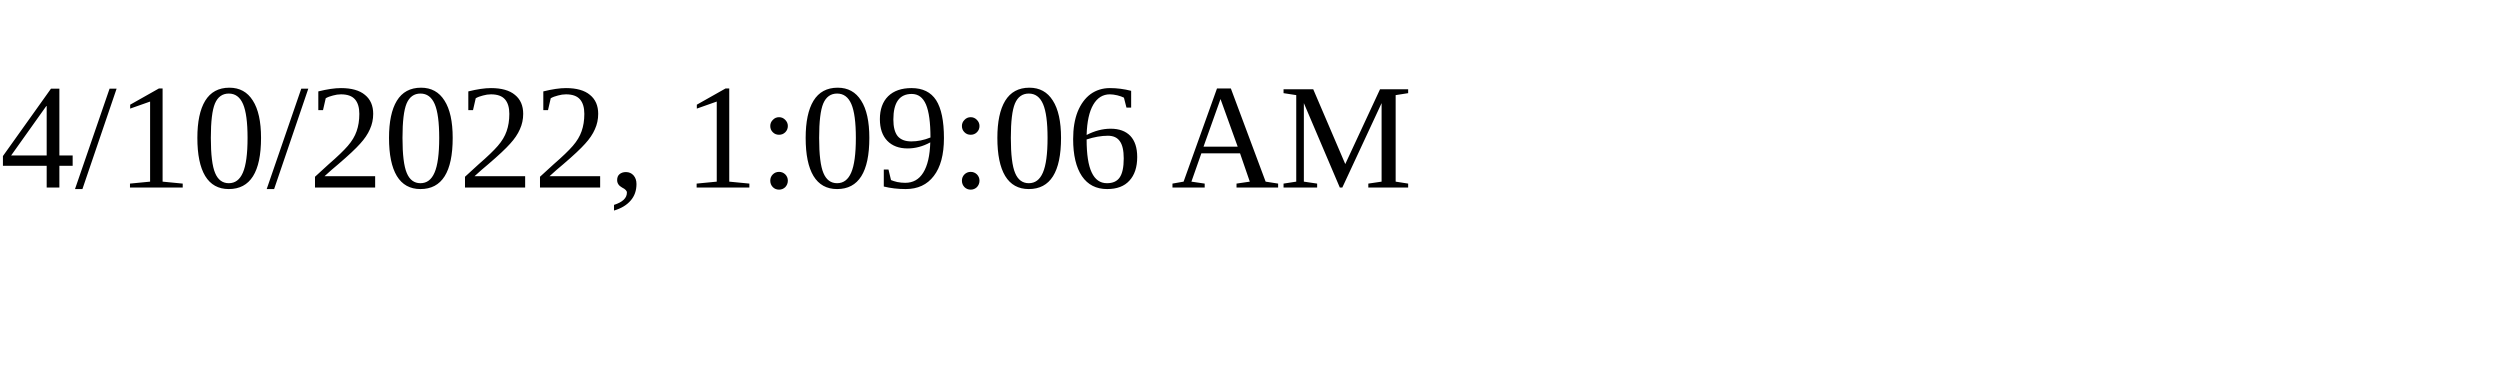
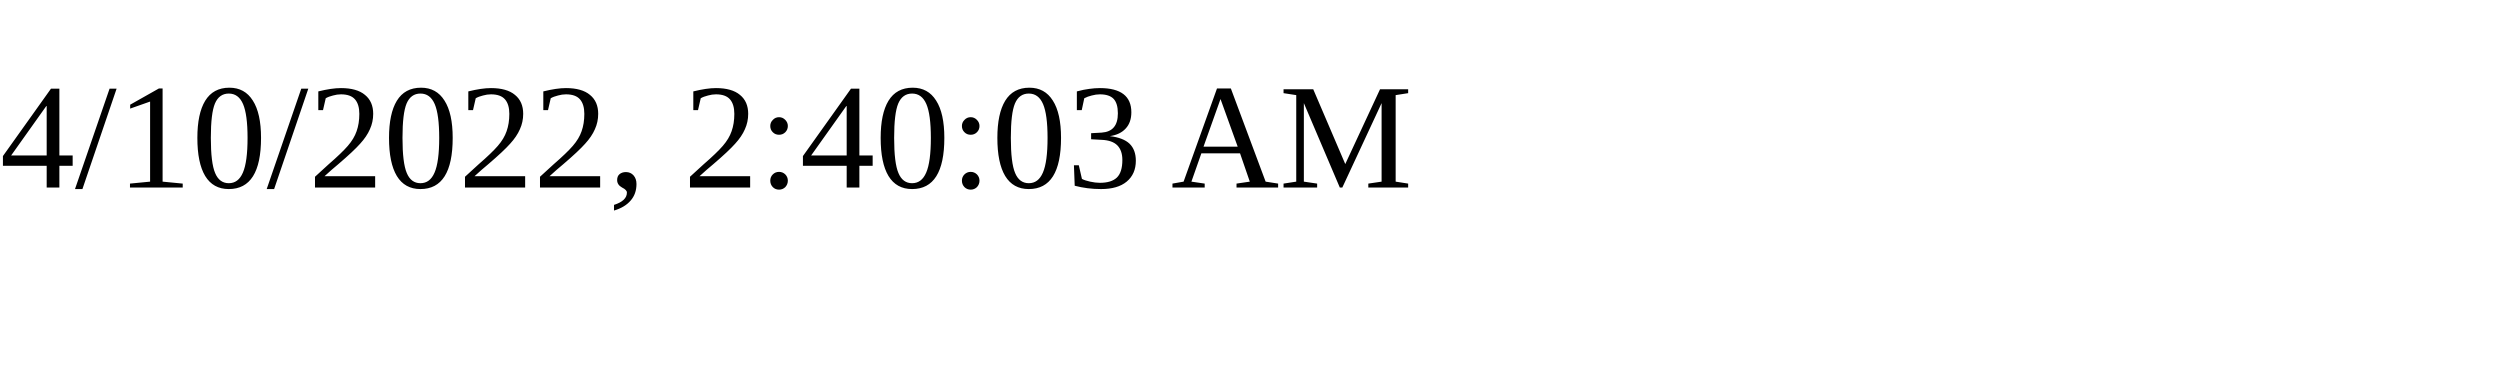
<svg xmlns="http://www.w3.org/2000/svg" height="30" width="200">
-   <text x="0" y="15">4/10/2022, 1:09:06 AM</text>
+   <text x="0" y="15">4/10/2022, 2:40:03 AM</text>
</svg>
